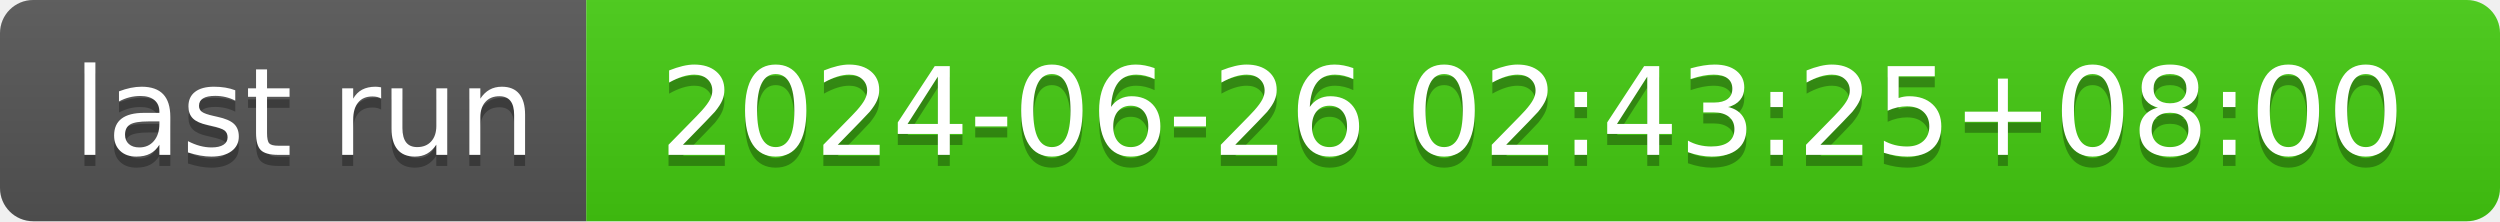
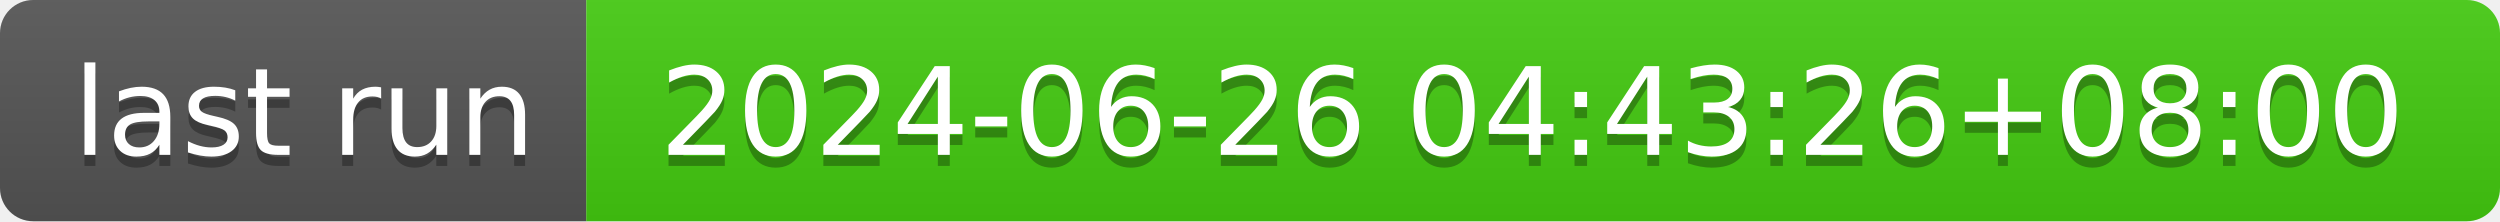
- <svg xmlns="http://www.w3.org/2000/svg" width="226" height="20" role="img" aria-label="last run: 2024-06-26 02:43:25+08:00">
+ <svg xmlns="http://www.w3.org/2000/svg" width="226" height="20" role="img" aria-label="last run: 2024-06-26 04:43:26+08:00">
  <linearGradient id="s" x2="0" y2="100%">
    <stop offset="0" stop-color="#bbb" stop-opacity=".1" />
    <stop offset="1" stop-opacity=".1" />
  </linearGradient>
  <clipPath id="r">
    <rect width="226" height="20" rx="3" fill="#fff" />
  </clipPath>
  <g clip-path="url(#r)">
    <rect width="53" height="20" fill="#555" />
    <rect x="53" width="173" height="20" fill="#4c1" />
    <rect width="226" height="20" fill="url(#s)" />
  </g>
  <g fill="#fff" text-anchor="middle" font-family="Verdana,Geneva,DejaVu Sans,sans-serif" text-rendering="geometricPrecision" font-size="110">
    <text aria-hidden="true" x="275" y="150" fill="#010101" fill-opacity=".3" transform="scale(.1)" textLength="430">last run</text>
    <text x="275" y="140" transform="scale(.1)" fill="#fff" textLength="430">last run</text>
-     <text aria-hidden="true" x="1385" y="150" fill="#010101" fill-opacity=".3" transform="scale(.1)" textLength="1630">2024-06-26 02:43:25+08:00</text>
-     <text x="1385" y="140" transform="scale(.1)" fill="#fff" textLength="1630">2024-06-26 02:43:25+08:00</text>
+     <text aria-hidden="true" x="1385" y="150" fill="#010101" fill-opacity=".3" transform="scale(.1)" textLength="1630">2024-06-26 04:43:26+08:00</text>
+     <text x="1385" y="140" transform="scale(.1)" fill="#fff" textLength="1630">2024-06-26 04:43:26+08:00</text>
  </g>
</svg>
